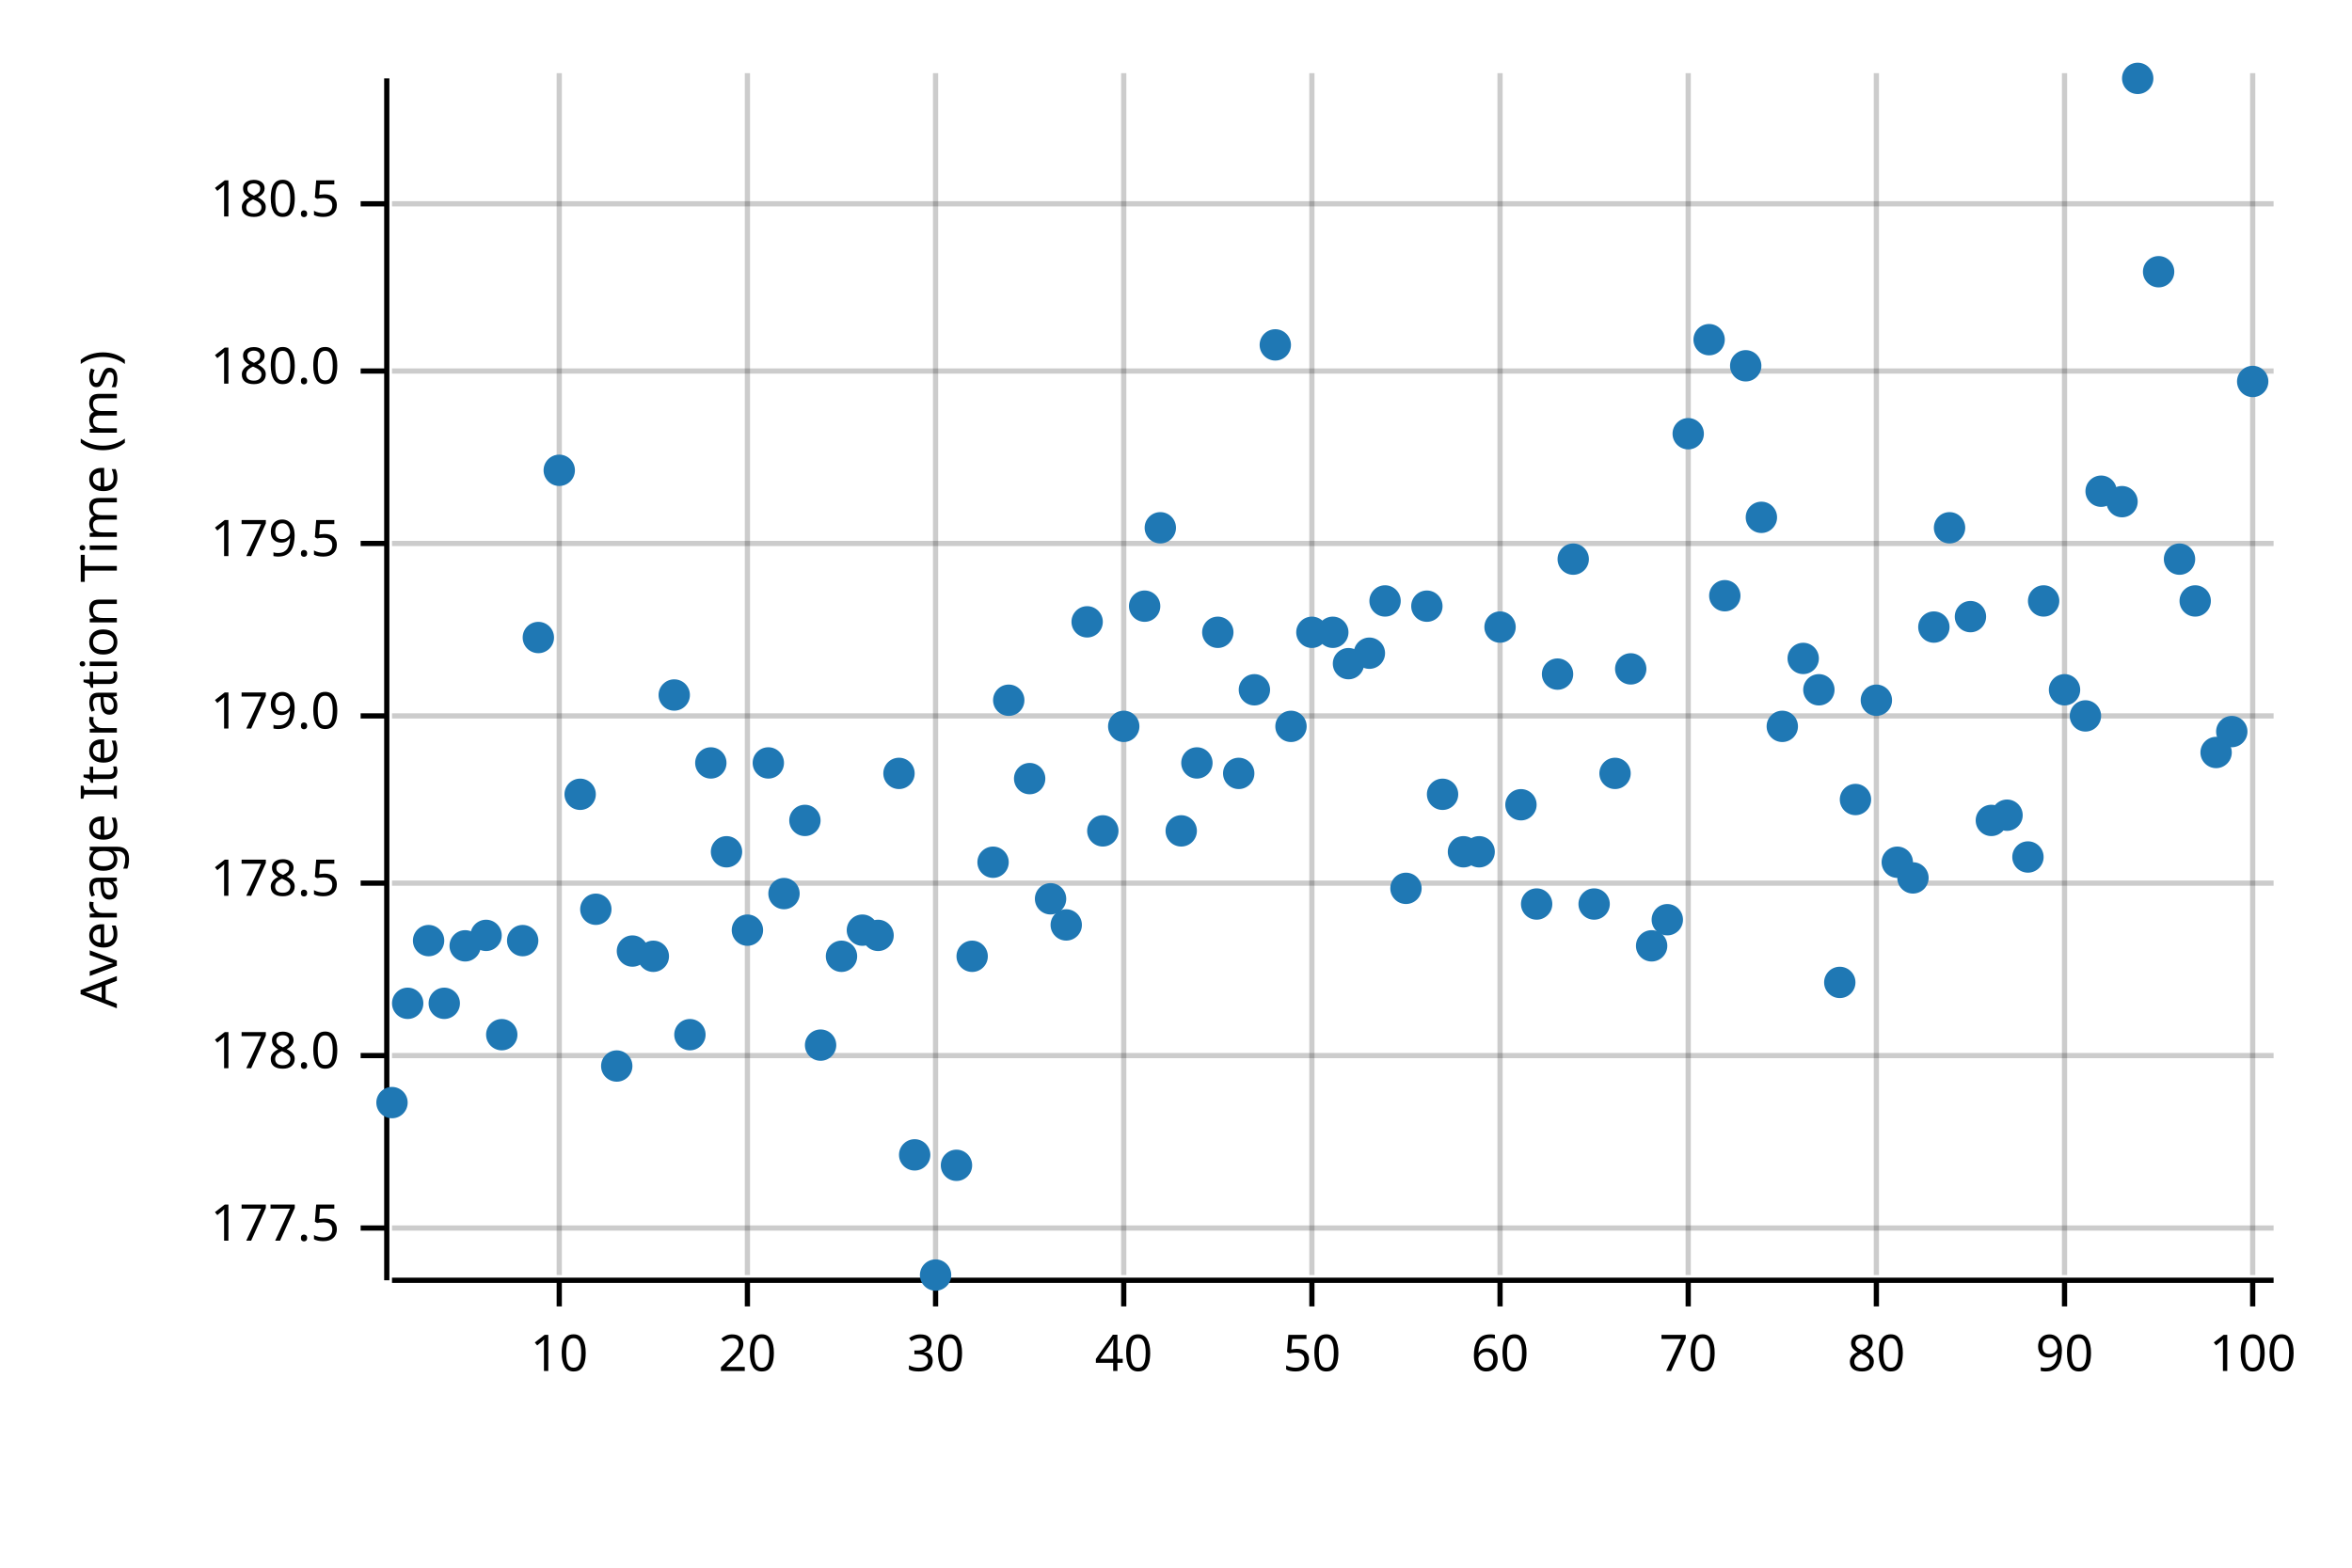
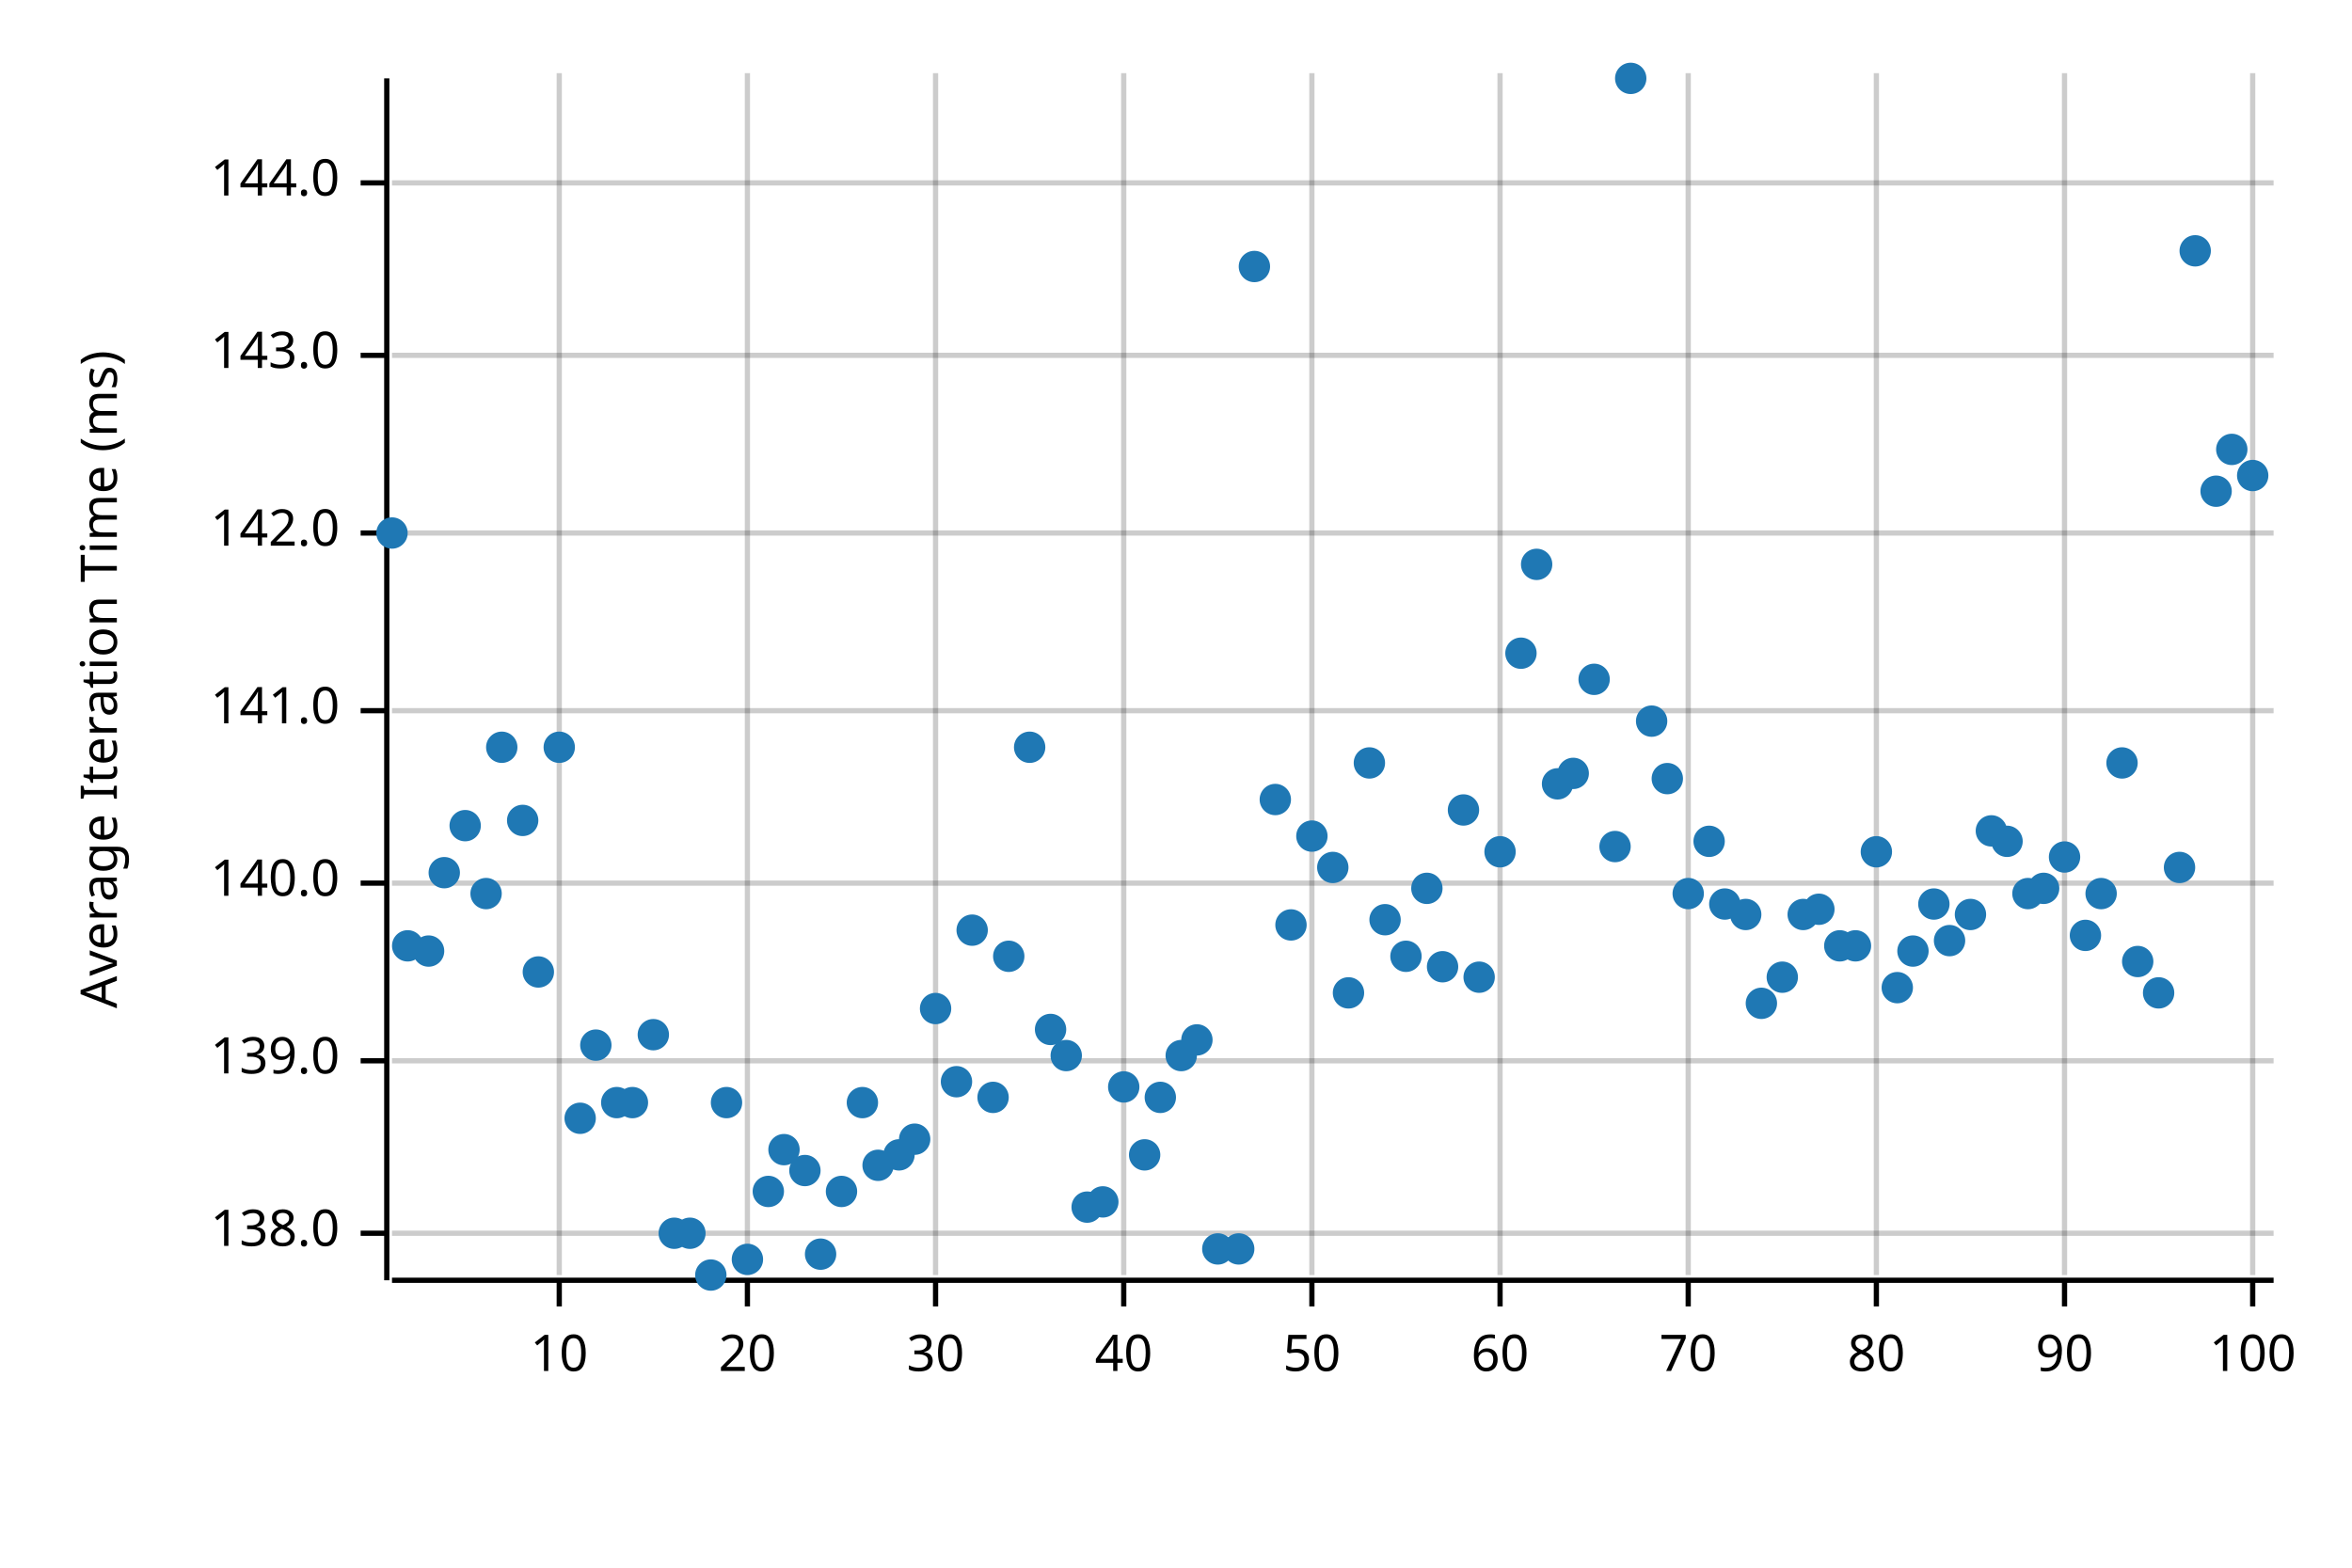
<svg xmlns="http://www.w3.org/2000/svg" width="450" height="300" viewBox="0 0 450 300">
  <text x="15" y="130" dy="0.76em" text-anchor="middle" font-family="sans-serif" font-size="9.677" opacity="1" fill="#000000" transform="rotate(270, 15, 130)">
Average Iteration Time (ms)
</text>
  <line opacity="0.2" stroke="#000000" stroke-width="1" x1="107" y1="244" x2="107" y2="14" />
  <line opacity="0.2" stroke="#000000" stroke-width="1" x1="143" y1="244" x2="143" y2="14" />
  <line opacity="0.2" stroke="#000000" stroke-width="1" x1="179" y1="244" x2="179" y2="14" />
  <line opacity="0.2" stroke="#000000" stroke-width="1" x1="215" y1="244" x2="215" y2="14" />
  <line opacity="0.2" stroke="#000000" stroke-width="1" x1="251" y1="244" x2="251" y2="14" />
  <line opacity="0.2" stroke="#000000" stroke-width="1" x1="287" y1="244" x2="287" y2="14" />
  <line opacity="0.2" stroke="#000000" stroke-width="1" x1="323" y1="244" x2="323" y2="14" />
  <line opacity="0.2" stroke="#000000" stroke-width="1" x1="359" y1="244" x2="359" y2="14" />
  <line opacity="0.2" stroke="#000000" stroke-width="1" x1="395" y1="244" x2="395" y2="14" />
  <line opacity="0.2" stroke="#000000" stroke-width="1" x1="431" y1="244" x2="431" y2="14" />
-   <line opacity="0.2" stroke="#000000" stroke-width="1" x1="75" y1="235" x2="435" y2="235" />
-   <line opacity="0.2" stroke="#000000" stroke-width="1" x1="75" y1="202" x2="435" y2="202" />
+   <line opacity="0.2" stroke="#000000" stroke-width="1" x1="75" y1="236" x2="435" y2="236" />
+   <line opacity="0.2" stroke="#000000" stroke-width="1" x1="75" y1="203" x2="435" y2="203" />
  <line opacity="0.2" stroke="#000000" stroke-width="1" x1="75" y1="169" x2="435" y2="169" />
-   <line opacity="0.2" stroke="#000000" stroke-width="1" x1="75" y1="137" x2="435" y2="137" />
-   <line opacity="0.2" stroke="#000000" stroke-width="1" x1="75" y1="104" x2="435" y2="104" />
-   <line opacity="0.2" stroke="#000000" stroke-width="1" x1="75" y1="71" x2="435" y2="71" />
-   <line opacity="0.2" stroke="#000000" stroke-width="1" x1="75" y1="39" x2="435" y2="39" />
+   <line opacity="0.2" stroke="#000000" stroke-width="1" x1="75" y1="136" x2="435" y2="136" />
+   <line opacity="0.2" stroke="#000000" stroke-width="1" x1="75" y1="102" x2="435" y2="102" />
+   <line opacity="0.2" stroke="#000000" stroke-width="1" x1="75" y1="68" x2="435" y2="68" />
+   <line opacity="0.2" stroke="#000000" stroke-width="1" x1="75" y1="35" x2="435" y2="35" />
  <polyline fill="none" opacity="1" stroke="#000000" stroke-width="1" points="74,15 74,245 " />
-   <text x="65" y="235" dy="0.5ex" text-anchor="end" font-family="sans-serif" font-size="9.677" opacity="1" fill="#000000">
- 177.5
+   <text x="65" y="236" dy="0.5ex" text-anchor="end" font-family="sans-serif" font-size="9.677" opacity="1" fill="#000000">
+ 138.0
</text>
-   <polyline fill="none" opacity="1" stroke="#000000" stroke-width="1" points="69,235 74,235 " />
-   <text x="65" y="202" dy="0.5ex" text-anchor="end" font-family="sans-serif" font-size="9.677" opacity="1" fill="#000000">
- 178.0
+   <polyline fill="none" opacity="1" stroke="#000000" stroke-width="1" points="69,236 74,236 " />
+   <text x="65" y="203" dy="0.5ex" text-anchor="end" font-family="sans-serif" font-size="9.677" opacity="1" fill="#000000">
+ 139.0
</text>
-   <polyline fill="none" opacity="1" stroke="#000000" stroke-width="1" points="69,202 74,202 " />
+   <polyline fill="none" opacity="1" stroke="#000000" stroke-width="1" points="69,203 74,203 " />
  <text x="65" y="169" dy="0.5ex" text-anchor="end" font-family="sans-serif" font-size="9.677" opacity="1" fill="#000000">
- 178.5
+ 140.0
</text>
  <polyline fill="none" opacity="1" stroke="#000000" stroke-width="1" points="69,169 74,169 " />
-   <text x="65" y="137" dy="0.5ex" text-anchor="end" font-family="sans-serif" font-size="9.677" opacity="1" fill="#000000">
- 179.0
+   <text x="65" y="136" dy="0.5ex" text-anchor="end" font-family="sans-serif" font-size="9.677" opacity="1" fill="#000000">
+ 141.0
</text>
-   <polyline fill="none" opacity="1" stroke="#000000" stroke-width="1" points="69,137 74,137 " />
-   <text x="65" y="104" dy="0.5ex" text-anchor="end" font-family="sans-serif" font-size="9.677" opacity="1" fill="#000000">
- 179.5
+   <polyline fill="none" opacity="1" stroke="#000000" stroke-width="1" points="69,136 74,136 " />
+   <text x="65" y="102" dy="0.5ex" text-anchor="end" font-family="sans-serif" font-size="9.677" opacity="1" fill="#000000">
+ 142.0
</text>
-   <polyline fill="none" opacity="1" stroke="#000000" stroke-width="1" points="69,104 74,104 " />
-   <text x="65" y="71" dy="0.5ex" text-anchor="end" font-family="sans-serif" font-size="9.677" opacity="1" fill="#000000">
- 180.0
+   <polyline fill="none" opacity="1" stroke="#000000" stroke-width="1" points="69,102 74,102 " />
+   <text x="65" y="68" dy="0.5ex" text-anchor="end" font-family="sans-serif" font-size="9.677" opacity="1" fill="#000000">
+ 143.0
</text>
-   <polyline fill="none" opacity="1" stroke="#000000" stroke-width="1" points="69,71 74,71 " />
-   <text x="65" y="39" dy="0.5ex" text-anchor="end" font-family="sans-serif" font-size="9.677" opacity="1" fill="#000000">
- 180.5
+   <polyline fill="none" opacity="1" stroke="#000000" stroke-width="1" points="69,68 74,68 " />
+   <text x="65" y="35" dy="0.5ex" text-anchor="end" font-family="sans-serif" font-size="9.677" opacity="1" fill="#000000">
+ 144.0
</text>
-   <polyline fill="none" opacity="1" stroke="#000000" stroke-width="1" points="69,39 74,39 " />
+   <polyline fill="none" opacity="1" stroke="#000000" stroke-width="1" points="69,35 74,35 " />
  <polyline fill="none" opacity="1" stroke="#000000" stroke-width="1" points="75,245 435,245 " />
  <text x="107" y="255" dy="0.76em" text-anchor="middle" font-family="sans-serif" font-size="9.677" opacity="1" fill="#000000">
10
</text>
  <polyline fill="none" opacity="1" stroke="#000000" stroke-width="1" points="107,245 107,250 " />
  <text x="143" y="255" dy="0.76em" text-anchor="middle" font-family="sans-serif" font-size="9.677" opacity="1" fill="#000000">
20
</text>
  <polyline fill="none" opacity="1" stroke="#000000" stroke-width="1" points="143,245 143,250 " />
  <text x="179" y="255" dy="0.76em" text-anchor="middle" font-family="sans-serif" font-size="9.677" opacity="1" fill="#000000">
30
</text>
  <polyline fill="none" opacity="1" stroke="#000000" stroke-width="1" points="179,245 179,250 " />
  <text x="215" y="255" dy="0.76em" text-anchor="middle" font-family="sans-serif" font-size="9.677" opacity="1" fill="#000000">
40
</text>
  <polyline fill="none" opacity="1" stroke="#000000" stroke-width="1" points="215,245 215,250 " />
  <text x="251" y="255" dy="0.76em" text-anchor="middle" font-family="sans-serif" font-size="9.677" opacity="1" fill="#000000">
50
</text>
  <polyline fill="none" opacity="1" stroke="#000000" stroke-width="1" points="251,245 251,250 " />
  <text x="287" y="255" dy="0.76em" text-anchor="middle" font-family="sans-serif" font-size="9.677" opacity="1" fill="#000000">
60
</text>
  <polyline fill="none" opacity="1" stroke="#000000" stroke-width="1" points="287,245 287,250 " />
  <text x="323" y="255" dy="0.76em" text-anchor="middle" font-family="sans-serif" font-size="9.677" opacity="1" fill="#000000">
70
</text>
  <polyline fill="none" opacity="1" stroke="#000000" stroke-width="1" points="323,245 323,250 " />
  <text x="359" y="255" dy="0.76em" text-anchor="middle" font-family="sans-serif" font-size="9.677" opacity="1" fill="#000000">
80
</text>
  <polyline fill="none" opacity="1" stroke="#000000" stroke-width="1" points="359,245 359,250 " />
  <text x="395" y="255" dy="0.76em" text-anchor="middle" font-family="sans-serif" font-size="9.677" opacity="1" fill="#000000">
90
</text>
  <polyline fill="none" opacity="1" stroke="#000000" stroke-width="1" points="395,245 395,250 " />
  <text x="431" y="255" dy="0.76em" text-anchor="middle" font-family="sans-serif" font-size="9.677" opacity="1" fill="#000000">
100
</text>
  <polyline fill="none" opacity="1" stroke="#000000" stroke-width="1" points="431,245 431,250 " />
-   <circle cx="75" cy="211" r="3" opacity="1" fill="#1F78B4" stroke="none" stroke-width="1" />
-   <circle cx="78" cy="192" r="3" opacity="1" fill="#1F78B4" stroke="none" stroke-width="1" />
-   <circle cx="82" cy="180" r="3" opacity="1" fill="#1F78B4" stroke="none" stroke-width="1" />
-   <circle cx="85" cy="192" r="3" opacity="1" fill="#1F78B4" stroke="none" stroke-width="1" />
-   <circle cx="89" cy="181" r="3" opacity="1" fill="#1F78B4" stroke="none" stroke-width="1" />
-   <circle cx="93" cy="179" r="3" opacity="1" fill="#1F78B4" stroke="none" stroke-width="1" />
-   <circle cx="96" cy="198" r="3" opacity="1" fill="#1F78B4" stroke="none" stroke-width="1" />
-   <circle cx="100" cy="180" r="3" opacity="1" fill="#1F78B4" stroke="none" stroke-width="1" />
-   <circle cx="103" cy="122" r="3" opacity="1" fill="#1F78B4" stroke="none" stroke-width="1" />
-   <circle cx="107" cy="90" r="3" opacity="1" fill="#1F78B4" stroke="none" stroke-width="1" />
-   <circle cx="111" cy="152" r="3" opacity="1" fill="#1F78B4" stroke="none" stroke-width="1" />
-   <circle cx="114" cy="174" r="3" opacity="1" fill="#1F78B4" stroke="none" stroke-width="1" />
-   <circle cx="118" cy="204" r="3" opacity="1" fill="#1F78B4" stroke="none" stroke-width="1" />
-   <circle cx="121" cy="182" r="3" opacity="1" fill="#1F78B4" stroke="none" stroke-width="1" />
-   <circle cx="125" cy="183" r="3" opacity="1" fill="#1F78B4" stroke="none" stroke-width="1" />
-   <circle cx="129" cy="133" r="3" opacity="1" fill="#1F78B4" stroke="none" stroke-width="1" />
-   <circle cx="132" cy="198" r="3" opacity="1" fill="#1F78B4" stroke="none" stroke-width="1" />
-   <circle cx="136" cy="146" r="3" opacity="1" fill="#1F78B4" stroke="none" stroke-width="1" />
-   <circle cx="139" cy="163" r="3" opacity="1" fill="#1F78B4" stroke="none" stroke-width="1" />
-   <circle cx="143" cy="178" r="3" opacity="1" fill="#1F78B4" stroke="none" stroke-width="1" />
-   <circle cx="147" cy="146" r="3" opacity="1" fill="#1F78B4" stroke="none" stroke-width="1" />
-   <circle cx="150" cy="171" r="3" opacity="1" fill="#1F78B4" stroke="none" stroke-width="1" />
-   <circle cx="154" cy="157" r="3" opacity="1" fill="#1F78B4" stroke="none" stroke-width="1" />
-   <circle cx="157" cy="200" r="3" opacity="1" fill="#1F78B4" stroke="none" stroke-width="1" />
-   <circle cx="161" cy="183" r="3" opacity="1" fill="#1F78B4" stroke="none" stroke-width="1" />
-   <circle cx="165" cy="178" r="3" opacity="1" fill="#1F78B4" stroke="none" stroke-width="1" />
-   <circle cx="168" cy="179" r="3" opacity="1" fill="#1F78B4" stroke="none" stroke-width="1" />
-   <circle cx="172" cy="148" r="3" opacity="1" fill="#1F78B4" stroke="none" stroke-width="1" />
-   <circle cx="175" cy="221" r="3" opacity="1" fill="#1F78B4" stroke="none" stroke-width="1" />
-   <circle cx="179" cy="244" r="3" opacity="1" fill="#1F78B4" stroke="none" stroke-width="1" />
-   <circle cx="183" cy="223" r="3" opacity="1" fill="#1F78B4" stroke="none" stroke-width="1" />
-   <circle cx="186" cy="183" r="3" opacity="1" fill="#1F78B4" stroke="none" stroke-width="1" />
-   <circle cx="190" cy="165" r="3" opacity="1" fill="#1F78B4" stroke="none" stroke-width="1" />
-   <circle cx="193" cy="134" r="3" opacity="1" fill="#1F78B4" stroke="none" stroke-width="1" />
-   <circle cx="197" cy="149" r="3" opacity="1" fill="#1F78B4" stroke="none" stroke-width="1" />
-   <circle cx="201" cy="172" r="3" opacity="1" fill="#1F78B4" stroke="none" stroke-width="1" />
-   <circle cx="204" cy="177" r="3" opacity="1" fill="#1F78B4" stroke="none" stroke-width="1" />
-   <circle cx="208" cy="119" r="3" opacity="1" fill="#1F78B4" stroke="none" stroke-width="1" />
-   <circle cx="211" cy="159" r="3" opacity="1" fill="#1F78B4" stroke="none" stroke-width="1" />
-   <circle cx="215" cy="139" r="3" opacity="1" fill="#1F78B4" stroke="none" stroke-width="1" />
-   <circle cx="219" cy="116" r="3" opacity="1" fill="#1F78B4" stroke="none" stroke-width="1" />
-   <circle cx="222" cy="101" r="3" opacity="1" fill="#1F78B4" stroke="none" stroke-width="1" />
-   <circle cx="226" cy="159" r="3" opacity="1" fill="#1F78B4" stroke="none" stroke-width="1" />
-   <circle cx="229" cy="146" r="3" opacity="1" fill="#1F78B4" stroke="none" stroke-width="1" />
-   <circle cx="233" cy="121" r="3" opacity="1" fill="#1F78B4" stroke="none" stroke-width="1" />
-   <circle cx="237" cy="148" r="3" opacity="1" fill="#1F78B4" stroke="none" stroke-width="1" />
-   <circle cx="240" cy="132" r="3" opacity="1" fill="#1F78B4" stroke="none" stroke-width="1" />
-   <circle cx="244" cy="66" r="3" opacity="1" fill="#1F78B4" stroke="none" stroke-width="1" />
-   <circle cx="247" cy="139" r="3" opacity="1" fill="#1F78B4" stroke="none" stroke-width="1" />
-   <circle cx="251" cy="121" r="3" opacity="1" fill="#1F78B4" stroke="none" stroke-width="1" />
-   <circle cx="255" cy="121" r="3" opacity="1" fill="#1F78B4" stroke="none" stroke-width="1" />
-   <circle cx="258" cy="127" r="3" opacity="1" fill="#1F78B4" stroke="none" stroke-width="1" />
-   <circle cx="262" cy="125" r="3" opacity="1" fill="#1F78B4" stroke="none" stroke-width="1" />
-   <circle cx="265" cy="115" r="3" opacity="1" fill="#1F78B4" stroke="none" stroke-width="1" />
-   <circle cx="269" cy="170" r="3" opacity="1" fill="#1F78B4" stroke="none" stroke-width="1" />
-   <circle cx="273" cy="116" r="3" opacity="1" fill="#1F78B4" stroke="none" stroke-width="1" />
-   <circle cx="276" cy="152" r="3" opacity="1" fill="#1F78B4" stroke="none" stroke-width="1" />
-   <circle cx="280" cy="163" r="3" opacity="1" fill="#1F78B4" stroke="none" stroke-width="1" />
-   <circle cx="283" cy="163" r="3" opacity="1" fill="#1F78B4" stroke="none" stroke-width="1" />
-   <circle cx="287" cy="120" r="3" opacity="1" fill="#1F78B4" stroke="none" stroke-width="1" />
-   <circle cx="291" cy="154" r="3" opacity="1" fill="#1F78B4" stroke="none" stroke-width="1" />
-   <circle cx="294" cy="173" r="3" opacity="1" fill="#1F78B4" stroke="none" stroke-width="1" />
-   <circle cx="298" cy="129" r="3" opacity="1" fill="#1F78B4" stroke="none" stroke-width="1" />
-   <circle cx="301" cy="107" r="3" opacity="1" fill="#1F78B4" stroke="none" stroke-width="1" />
-   <circle cx="305" cy="173" r="3" opacity="1" fill="#1F78B4" stroke="none" stroke-width="1" />
-   <circle cx="309" cy="148" r="3" opacity="1" fill="#1F78B4" stroke="none" stroke-width="1" />
-   <circle cx="312" cy="128" r="3" opacity="1" fill="#1F78B4" stroke="none" stroke-width="1" />
-   <circle cx="316" cy="181" r="3" opacity="1" fill="#1F78B4" stroke="none" stroke-width="1" />
-   <circle cx="319" cy="176" r="3" opacity="1" fill="#1F78B4" stroke="none" stroke-width="1" />
-   <circle cx="323" cy="83" r="3" opacity="1" fill="#1F78B4" stroke="none" stroke-width="1" />
-   <circle cx="327" cy="65" r="3" opacity="1" fill="#1F78B4" stroke="none" stroke-width="1" />
-   <circle cx="330" cy="114" r="3" opacity="1" fill="#1F78B4" stroke="none" stroke-width="1" />
-   <circle cx="334" cy="70" r="3" opacity="1" fill="#1F78B4" stroke="none" stroke-width="1" />
-   <circle cx="337" cy="99" r="3" opacity="1" fill="#1F78B4" stroke="none" stroke-width="1" />
-   <circle cx="341" cy="139" r="3" opacity="1" fill="#1F78B4" stroke="none" stroke-width="1" />
-   <circle cx="345" cy="126" r="3" opacity="1" fill="#1F78B4" stroke="none" stroke-width="1" />
-   <circle cx="348" cy="132" r="3" opacity="1" fill="#1F78B4" stroke="none" stroke-width="1" />
-   <circle cx="352" cy="188" r="3" opacity="1" fill="#1F78B4" stroke="none" stroke-width="1" />
-   <circle cx="355" cy="153" r="3" opacity="1" fill="#1F78B4" stroke="none" stroke-width="1" />
-   <circle cx="359" cy="134" r="3" opacity="1" fill="#1F78B4" stroke="none" stroke-width="1" />
-   <circle cx="363" cy="165" r="3" opacity="1" fill="#1F78B4" stroke="none" stroke-width="1" />
-   <circle cx="366" cy="168" r="3" opacity="1" fill="#1F78B4" stroke="none" stroke-width="1" />
-   <circle cx="370" cy="120" r="3" opacity="1" fill="#1F78B4" stroke="none" stroke-width="1" />
-   <circle cx="373" cy="101" r="3" opacity="1" fill="#1F78B4" stroke="none" stroke-width="1" />
-   <circle cx="377" cy="118" r="3" opacity="1" fill="#1F78B4" stroke="none" stroke-width="1" />
-   <circle cx="381" cy="157" r="3" opacity="1" fill="#1F78B4" stroke="none" stroke-width="1" />
-   <circle cx="384" cy="156" r="3" opacity="1" fill="#1F78B4" stroke="none" stroke-width="1" />
-   <circle cx="388" cy="164" r="3" opacity="1" fill="#1F78B4" stroke="none" stroke-width="1" />
-   <circle cx="391" cy="115" r="3" opacity="1" fill="#1F78B4" stroke="none" stroke-width="1" />
-   <circle cx="395" cy="132" r="3" opacity="1" fill="#1F78B4" stroke="none" stroke-width="1" />
-   <circle cx="399" cy="137" r="3" opacity="1" fill="#1F78B4" stroke="none" stroke-width="1" />
-   <circle cx="402" cy="94" r="3" opacity="1" fill="#1F78B4" stroke="none" stroke-width="1" />
-   <circle cx="406" cy="96" r="3" opacity="1" fill="#1F78B4" stroke="none" stroke-width="1" />
-   <circle cx="409" cy="15" r="3" opacity="1" fill="#1F78B4" stroke="none" stroke-width="1" />
-   <circle cx="413" cy="52" r="3" opacity="1" fill="#1F78B4" stroke="none" stroke-width="1" />
-   <circle cx="417" cy="107" r="3" opacity="1" fill="#1F78B4" stroke="none" stroke-width="1" />
-   <circle cx="420" cy="115" r="3" opacity="1" fill="#1F78B4" stroke="none" stroke-width="1" />
-   <circle cx="424" cy="144" r="3" opacity="1" fill="#1F78B4" stroke="none" stroke-width="1" />
-   <circle cx="427" cy="140" r="3" opacity="1" fill="#1F78B4" stroke="none" stroke-width="1" />
-   <circle cx="431" cy="73" r="3" opacity="1" fill="#1F78B4" stroke="none" stroke-width="1" />
+   <circle cx="75" cy="102" r="3" opacity="1" fill="#1F78B4" stroke="none" stroke-width="1" />
+   <circle cx="78" cy="181" r="3" opacity="1" fill="#1F78B4" stroke="none" stroke-width="1" />
+   <circle cx="82" cy="182" r="3" opacity="1" fill="#1F78B4" stroke="none" stroke-width="1" />
+   <circle cx="85" cy="167" r="3" opacity="1" fill="#1F78B4" stroke="none" stroke-width="1" />
+   <circle cx="89" cy="158" r="3" opacity="1" fill="#1F78B4" stroke="none" stroke-width="1" />
+   <circle cx="93" cy="171" r="3" opacity="1" fill="#1F78B4" stroke="none" stroke-width="1" />
+   <circle cx="96" cy="143" r="3" opacity="1" fill="#1F78B4" stroke="none" stroke-width="1" />
+   <circle cx="100" cy="157" r="3" opacity="1" fill="#1F78B4" stroke="none" stroke-width="1" />
+   <circle cx="103" cy="186" r="3" opacity="1" fill="#1F78B4" stroke="none" stroke-width="1" />
+   <circle cx="107" cy="143" r="3" opacity="1" fill="#1F78B4" stroke="none" stroke-width="1" />
+   <circle cx="111" cy="214" r="3" opacity="1" fill="#1F78B4" stroke="none" stroke-width="1" />
+   <circle cx="114" cy="200" r="3" opacity="1" fill="#1F78B4" stroke="none" stroke-width="1" />
+   <circle cx="118" cy="211" r="3" opacity="1" fill="#1F78B4" stroke="none" stroke-width="1" />
+   <circle cx="121" cy="211" r="3" opacity="1" fill="#1F78B4" stroke="none" stroke-width="1" />
+   <circle cx="125" cy="198" r="3" opacity="1" fill="#1F78B4" stroke="none" stroke-width="1" />
+   <circle cx="129" cy="236" r="3" opacity="1" fill="#1F78B4" stroke="none" stroke-width="1" />
+   <circle cx="132" cy="236" r="3" opacity="1" fill="#1F78B4" stroke="none" stroke-width="1" />
+   <circle cx="136" cy="244" r="3" opacity="1" fill="#1F78B4" stroke="none" stroke-width="1" />
+   <circle cx="139" cy="211" r="3" opacity="1" fill="#1F78B4" stroke="none" stroke-width="1" />
+   <circle cx="143" cy="241" r="3" opacity="1" fill="#1F78B4" stroke="none" stroke-width="1" />
+   <circle cx="147" cy="228" r="3" opacity="1" fill="#1F78B4" stroke="none" stroke-width="1" />
+   <circle cx="150" cy="220" r="3" opacity="1" fill="#1F78B4" stroke="none" stroke-width="1" />
+   <circle cx="154" cy="224" r="3" opacity="1" fill="#1F78B4" stroke="none" stroke-width="1" />
+   <circle cx="157" cy="240" r="3" opacity="1" fill="#1F78B4" stroke="none" stroke-width="1" />
+   <circle cx="161" cy="228" r="3" opacity="1" fill="#1F78B4" stroke="none" stroke-width="1" />
+   <circle cx="165" cy="211" r="3" opacity="1" fill="#1F78B4" stroke="none" stroke-width="1" />
+   <circle cx="168" cy="223" r="3" opacity="1" fill="#1F78B4" stroke="none" stroke-width="1" />
+   <circle cx="172" cy="221" r="3" opacity="1" fill="#1F78B4" stroke="none" stroke-width="1" />
+   <circle cx="175" cy="218" r="3" opacity="1" fill="#1F78B4" stroke="none" stroke-width="1" />
+   <circle cx="179" cy="193" r="3" opacity="1" fill="#1F78B4" stroke="none" stroke-width="1" />
+   <circle cx="183" cy="207" r="3" opacity="1" fill="#1F78B4" stroke="none" stroke-width="1" />
+   <circle cx="186" cy="178" r="3" opacity="1" fill="#1F78B4" stroke="none" stroke-width="1" />
+   <circle cx="190" cy="210" r="3" opacity="1" fill="#1F78B4" stroke="none" stroke-width="1" />
+   <circle cx="193" cy="183" r="3" opacity="1" fill="#1F78B4" stroke="none" stroke-width="1" />
+   <circle cx="197" cy="143" r="3" opacity="1" fill="#1F78B4" stroke="none" stroke-width="1" />
+   <circle cx="201" cy="197" r="3" opacity="1" fill="#1F78B4" stroke="none" stroke-width="1" />
+   <circle cx="204" cy="202" r="3" opacity="1" fill="#1F78B4" stroke="none" stroke-width="1" />
+   <circle cx="208" cy="231" r="3" opacity="1" fill="#1F78B4" stroke="none" stroke-width="1" />
+   <circle cx="211" cy="230" r="3" opacity="1" fill="#1F78B4" stroke="none" stroke-width="1" />
+   <circle cx="215" cy="208" r="3" opacity="1" fill="#1F78B4" stroke="none" stroke-width="1" />
+   <circle cx="219" cy="221" r="3" opacity="1" fill="#1F78B4" stroke="none" stroke-width="1" />
+   <circle cx="222" cy="210" r="3" opacity="1" fill="#1F78B4" stroke="none" stroke-width="1" />
+   <circle cx="226" cy="202" r="3" opacity="1" fill="#1F78B4" stroke="none" stroke-width="1" />
+   <circle cx="229" cy="199" r="3" opacity="1" fill="#1F78B4" stroke="none" stroke-width="1" />
+   <circle cx="233" cy="239" r="3" opacity="1" fill="#1F78B4" stroke="none" stroke-width="1" />
+   <circle cx="237" cy="239" r="3" opacity="1" fill="#1F78B4" stroke="none" stroke-width="1" />
+   <circle cx="240" cy="51" r="3" opacity="1" fill="#1F78B4" stroke="none" stroke-width="1" />
+   <circle cx="244" cy="153" r="3" opacity="1" fill="#1F78B4" stroke="none" stroke-width="1" />
+   <circle cx="247" cy="177" r="3" opacity="1" fill="#1F78B4" stroke="none" stroke-width="1" />
+   <circle cx="251" cy="160" r="3" opacity="1" fill="#1F78B4" stroke="none" stroke-width="1" />
+   <circle cx="255" cy="166" r="3" opacity="1" fill="#1F78B4" stroke="none" stroke-width="1" />
+   <circle cx="258" cy="190" r="3" opacity="1" fill="#1F78B4" stroke="none" stroke-width="1" />
+   <circle cx="262" cy="146" r="3" opacity="1" fill="#1F78B4" stroke="none" stroke-width="1" />
+   <circle cx="265" cy="176" r="3" opacity="1" fill="#1F78B4" stroke="none" stroke-width="1" />
+   <circle cx="269" cy="183" r="3" opacity="1" fill="#1F78B4" stroke="none" stroke-width="1" />
+   <circle cx="273" cy="170" r="3" opacity="1" fill="#1F78B4" stroke="none" stroke-width="1" />
+   <circle cx="276" cy="185" r="3" opacity="1" fill="#1F78B4" stroke="none" stroke-width="1" />
+   <circle cx="280" cy="155" r="3" opacity="1" fill="#1F78B4" stroke="none" stroke-width="1" />
+   <circle cx="283" cy="187" r="3" opacity="1" fill="#1F78B4" stroke="none" stroke-width="1" />
+   <circle cx="287" cy="163" r="3" opacity="1" fill="#1F78B4" stroke="none" stroke-width="1" />
+   <circle cx="291" cy="125" r="3" opacity="1" fill="#1F78B4" stroke="none" stroke-width="1" />
+   <circle cx="294" cy="108" r="3" opacity="1" fill="#1F78B4" stroke="none" stroke-width="1" />
+   <circle cx="298" cy="150" r="3" opacity="1" fill="#1F78B4" stroke="none" stroke-width="1" />
+   <circle cx="301" cy="148" r="3" opacity="1" fill="#1F78B4" stroke="none" stroke-width="1" />
+   <circle cx="305" cy="130" r="3" opacity="1" fill="#1F78B4" stroke="none" stroke-width="1" />
+   <circle cx="309" cy="162" r="3" opacity="1" fill="#1F78B4" stroke="none" stroke-width="1" />
+   <circle cx="312" cy="15" r="3" opacity="1" fill="#1F78B4" stroke="none" stroke-width="1" />
+   <circle cx="316" cy="138" r="3" opacity="1" fill="#1F78B4" stroke="none" stroke-width="1" />
+   <circle cx="319" cy="149" r="3" opacity="1" fill="#1F78B4" stroke="none" stroke-width="1" />
+   <circle cx="323" cy="171" r="3" opacity="1" fill="#1F78B4" stroke="none" stroke-width="1" />
+   <circle cx="327" cy="161" r="3" opacity="1" fill="#1F78B4" stroke="none" stroke-width="1" />
+   <circle cx="330" cy="173" r="3" opacity="1" fill="#1F78B4" stroke="none" stroke-width="1" />
+   <circle cx="334" cy="175" r="3" opacity="1" fill="#1F78B4" stroke="none" stroke-width="1" />
+   <circle cx="337" cy="192" r="3" opacity="1" fill="#1F78B4" stroke="none" stroke-width="1" />
+   <circle cx="341" cy="187" r="3" opacity="1" fill="#1F78B4" stroke="none" stroke-width="1" />
+   <circle cx="345" cy="175" r="3" opacity="1" fill="#1F78B4" stroke="none" stroke-width="1" />
+   <circle cx="348" cy="174" r="3" opacity="1" fill="#1F78B4" stroke="none" stroke-width="1" />
+   <circle cx="352" cy="181" r="3" opacity="1" fill="#1F78B4" stroke="none" stroke-width="1" />
+   <circle cx="355" cy="181" r="3" opacity="1" fill="#1F78B4" stroke="none" stroke-width="1" />
+   <circle cx="359" cy="163" r="3" opacity="1" fill="#1F78B4" stroke="none" stroke-width="1" />
+   <circle cx="363" cy="189" r="3" opacity="1" fill="#1F78B4" stroke="none" stroke-width="1" />
+   <circle cx="366" cy="182" r="3" opacity="1" fill="#1F78B4" stroke="none" stroke-width="1" />
+   <circle cx="370" cy="173" r="3" opacity="1" fill="#1F78B4" stroke="none" stroke-width="1" />
+   <circle cx="373" cy="180" r="3" opacity="1" fill="#1F78B4" stroke="none" stroke-width="1" />
+   <circle cx="377" cy="175" r="3" opacity="1" fill="#1F78B4" stroke="none" stroke-width="1" />
+   <circle cx="381" cy="159" r="3" opacity="1" fill="#1F78B4" stroke="none" stroke-width="1" />
+   <circle cx="384" cy="161" r="3" opacity="1" fill="#1F78B4" stroke="none" stroke-width="1" />
+   <circle cx="388" cy="171" r="3" opacity="1" fill="#1F78B4" stroke="none" stroke-width="1" />
+   <circle cx="391" cy="170" r="3" opacity="1" fill="#1F78B4" stroke="none" stroke-width="1" />
+   <circle cx="395" cy="164" r="3" opacity="1" fill="#1F78B4" stroke="none" stroke-width="1" />
+   <circle cx="399" cy="179" r="3" opacity="1" fill="#1F78B4" stroke="none" stroke-width="1" />
+   <circle cx="402" cy="171" r="3" opacity="1" fill="#1F78B4" stroke="none" stroke-width="1" />
+   <circle cx="406" cy="146" r="3" opacity="1" fill="#1F78B4" stroke="none" stroke-width="1" />
+   <circle cx="409" cy="184" r="3" opacity="1" fill="#1F78B4" stroke="none" stroke-width="1" />
+   <circle cx="413" cy="190" r="3" opacity="1" fill="#1F78B4" stroke="none" stroke-width="1" />
+   <circle cx="417" cy="166" r="3" opacity="1" fill="#1F78B4" stroke="none" stroke-width="1" />
+   <circle cx="420" cy="48" r="3" opacity="1" fill="#1F78B4" stroke="none" stroke-width="1" />
+   <circle cx="424" cy="94" r="3" opacity="1" fill="#1F78B4" stroke="none" stroke-width="1" />
+   <circle cx="427" cy="86" r="3" opacity="1" fill="#1F78B4" stroke="none" stroke-width="1" />
+   <circle cx="431" cy="91" r="3" opacity="1" fill="#1F78B4" stroke="none" stroke-width="1" />
</svg>
